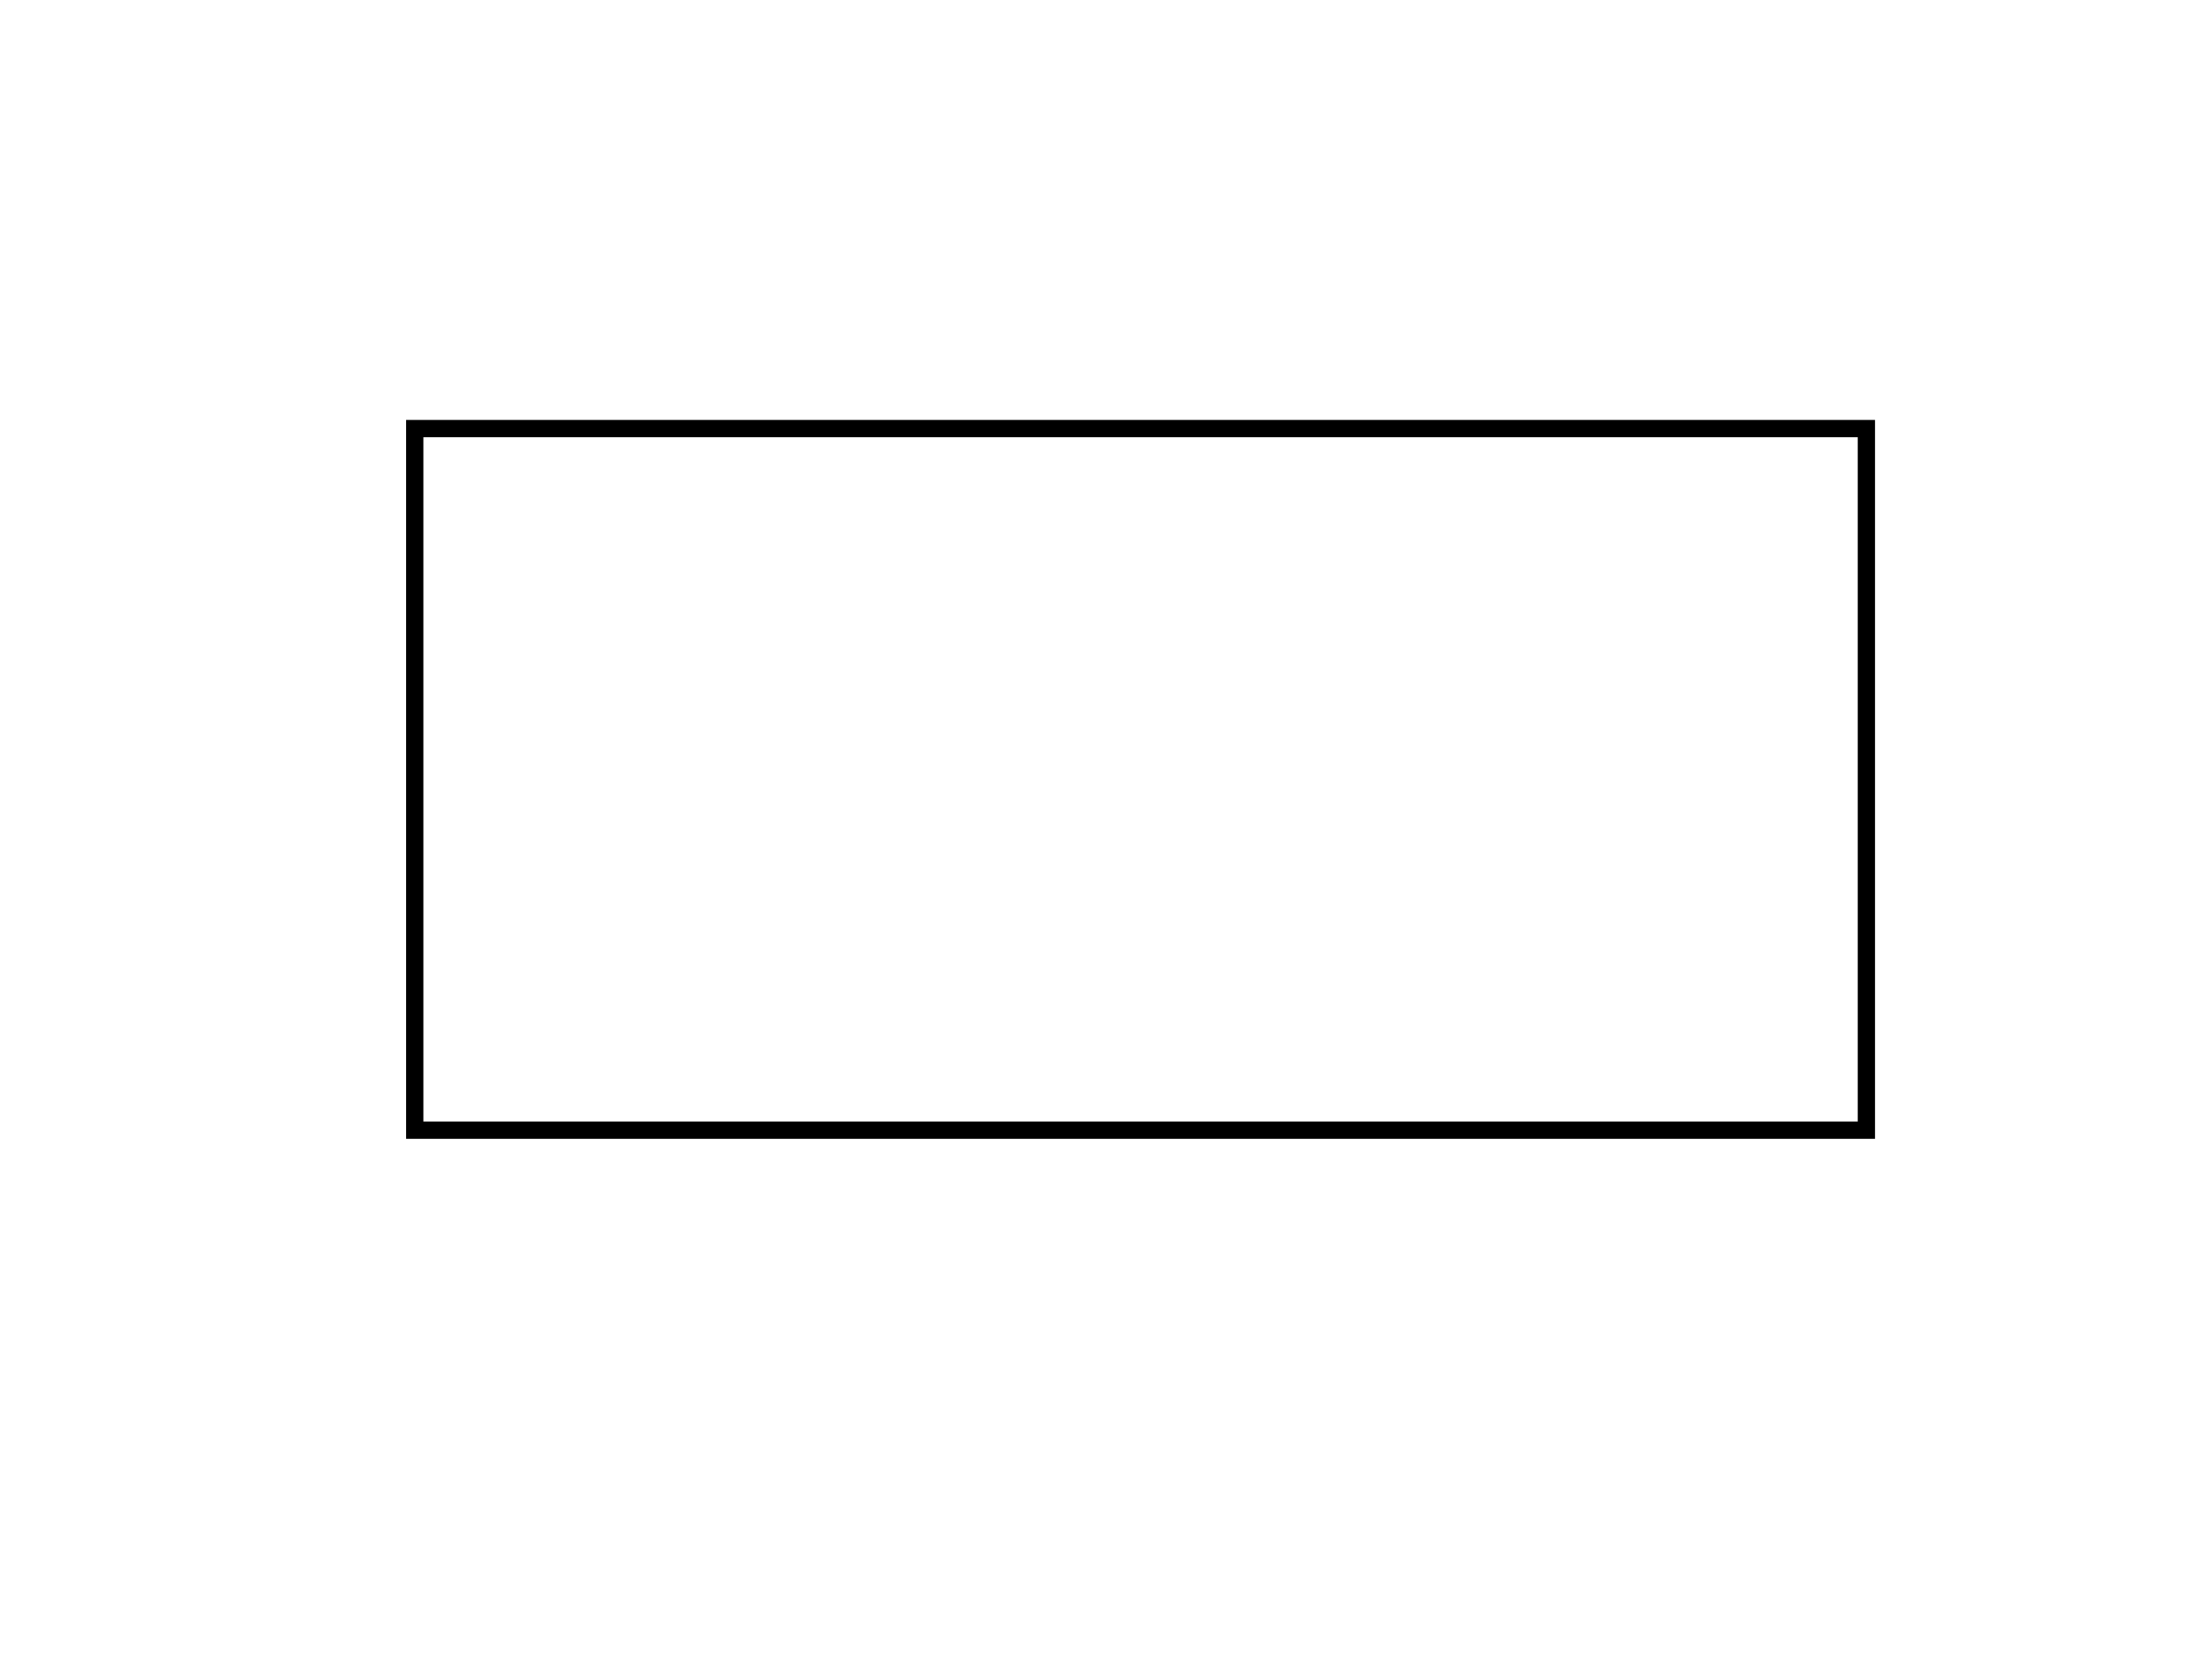
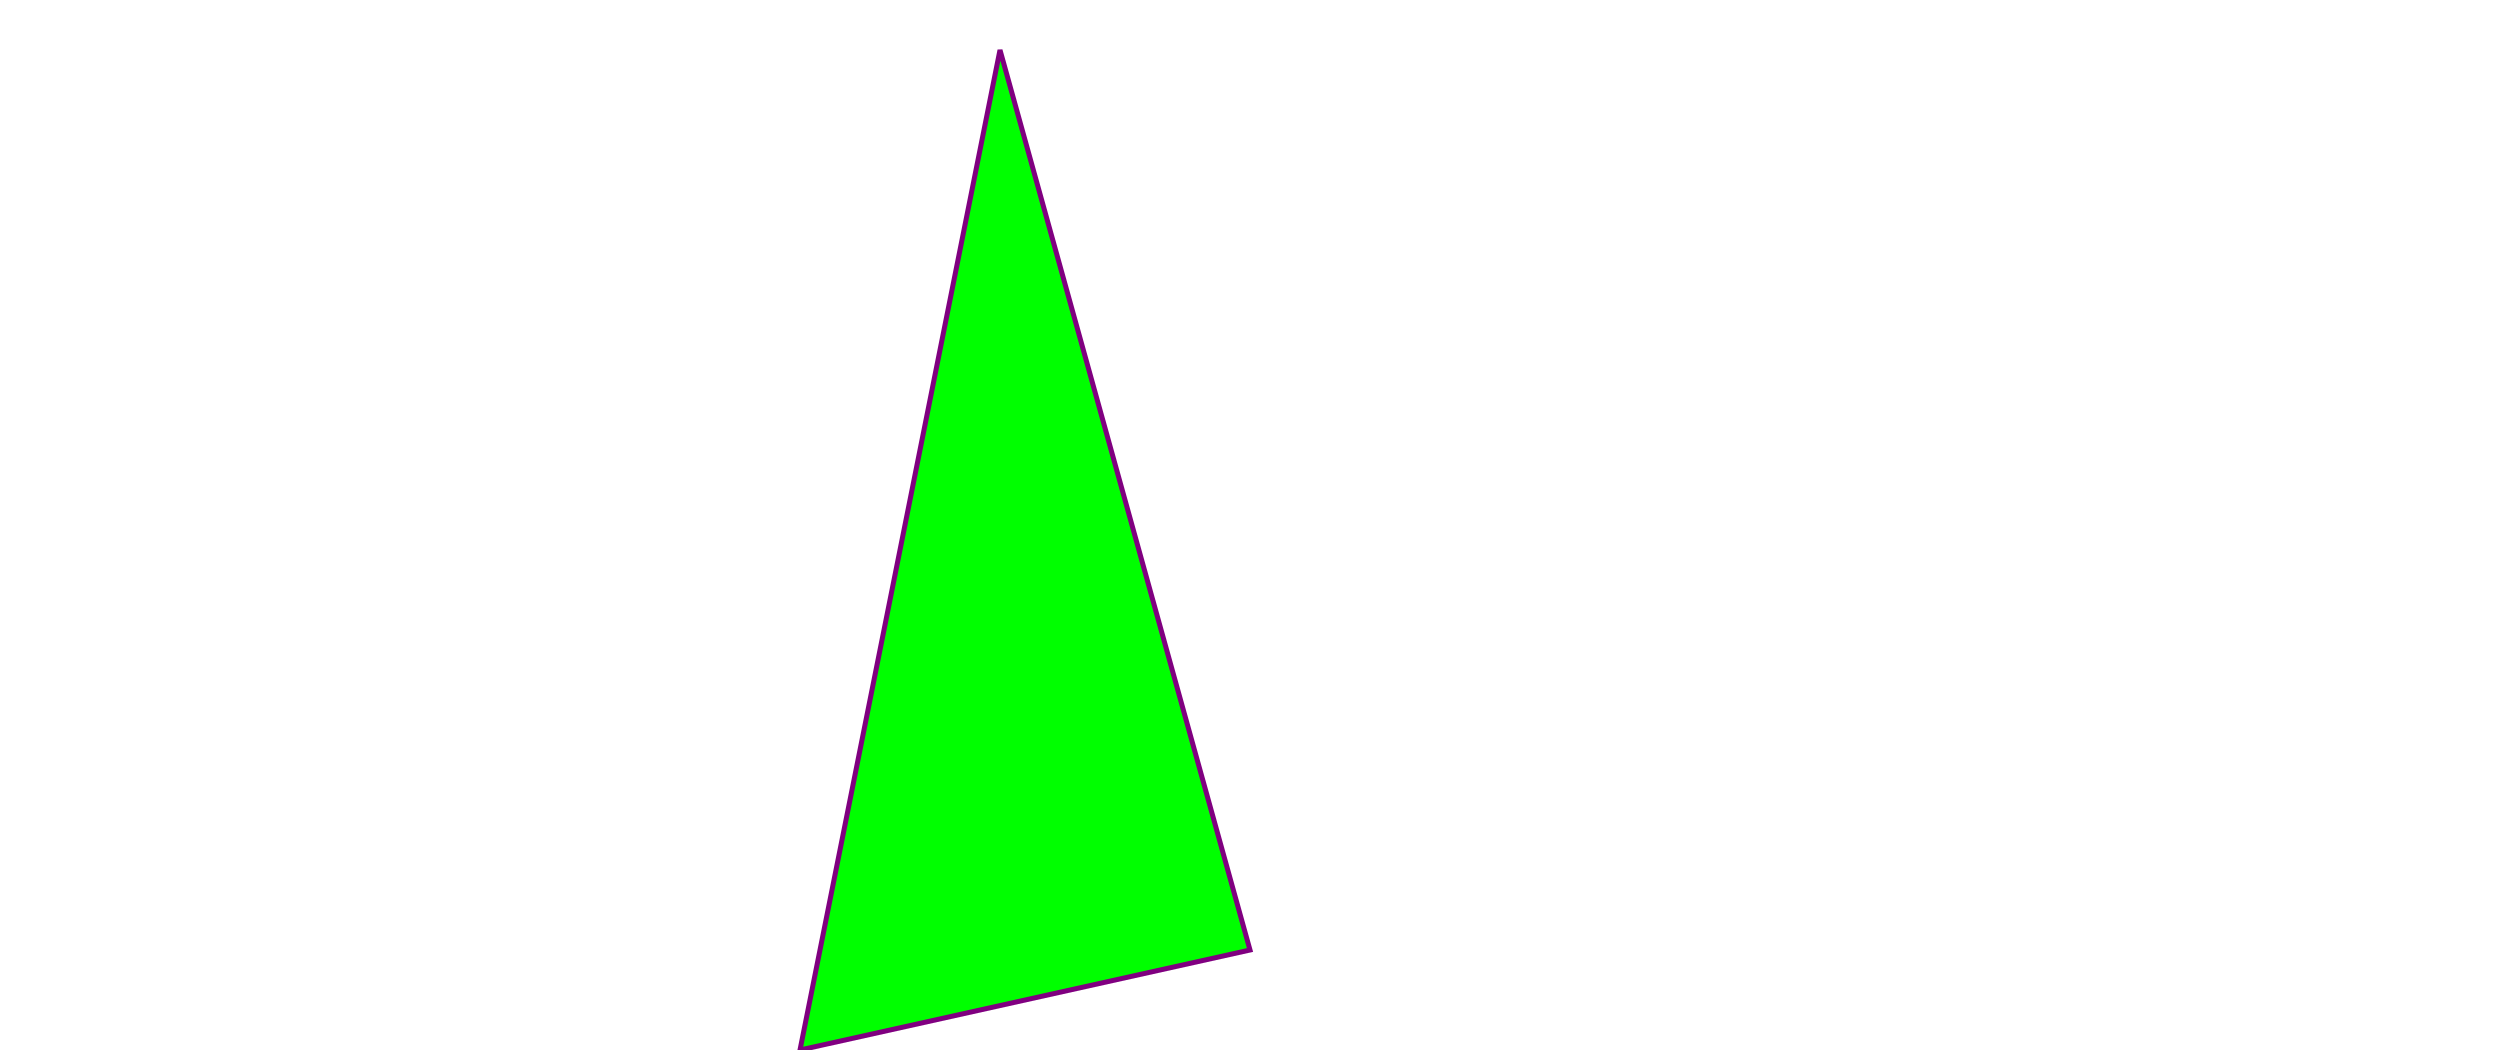
- <svg xmlns="http://www.w3.org/2000/svg" width="640" height="480">
-   <defs>
-     <pattern height="100" width="100" y="0" x="0" patternUnits="userSpaceOnUse" id="gridpattern">
-       <image height="100" width="100" y="0" x="0" />
-     </pattern>
-   </defs>
-   <g>
-     <rect fill="none" stroke="#000000" stroke-width="5" x="120" y="124" width="420" height="203" id="svg_1" />
-   </g>
+ <svg height="210" width="500">
+   <polygon points="200,10 250,190 160,210" style="fill:lime;stroke:purple;stroke-width:1" />
+   Sorry, your browser does not support inline SVG.
</svg>
